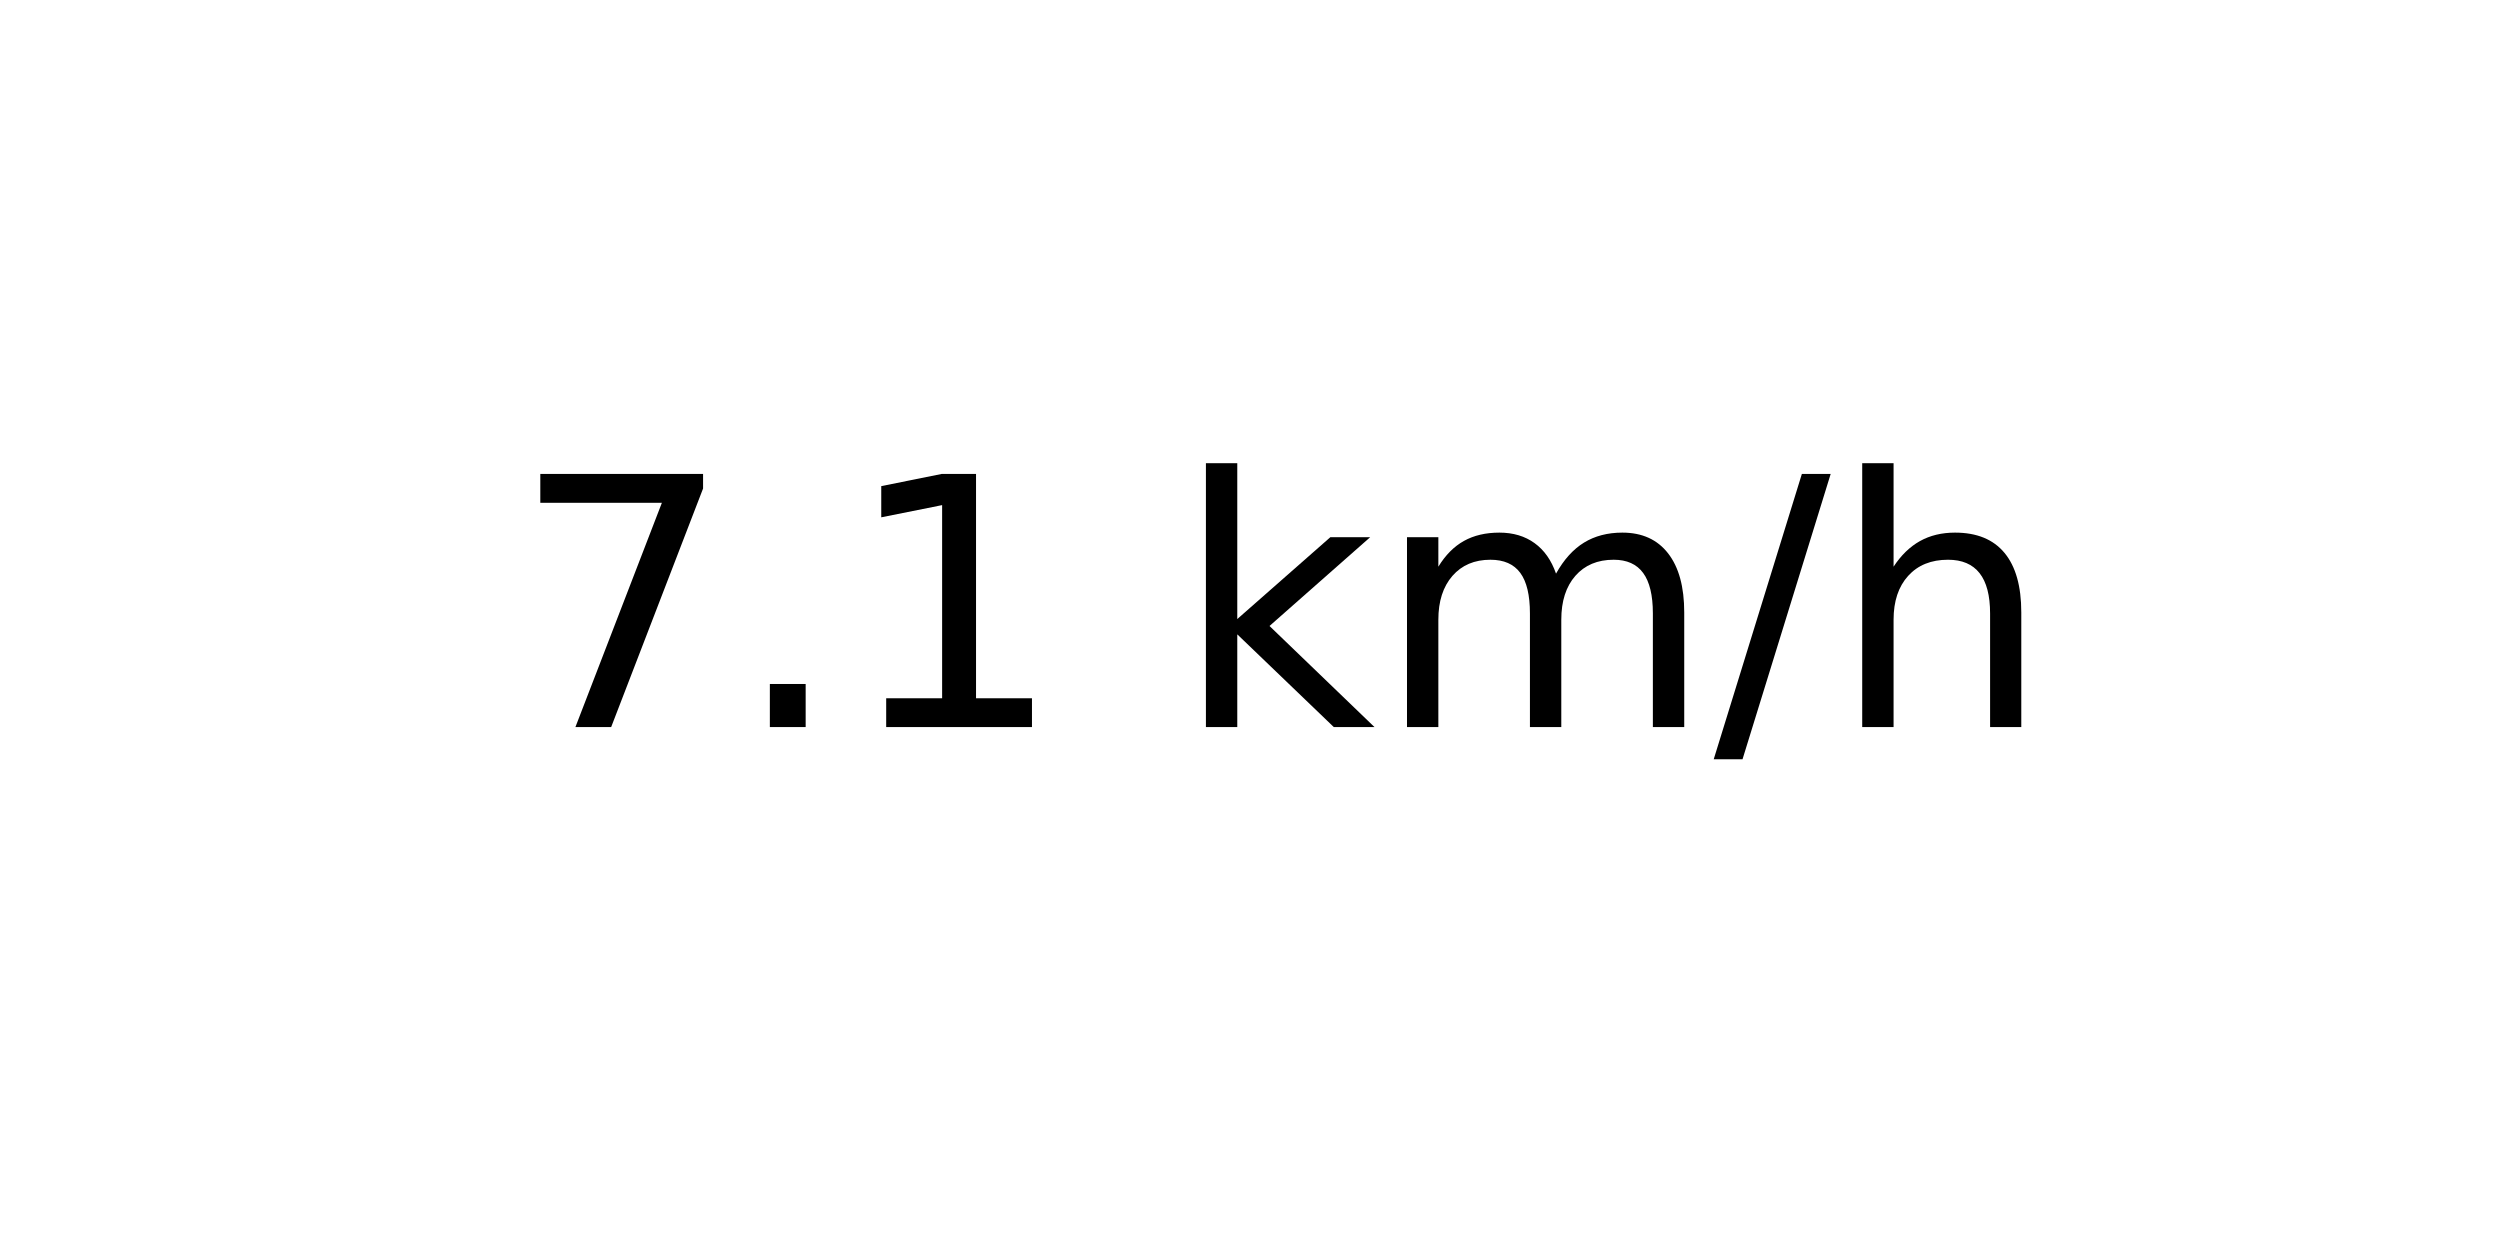
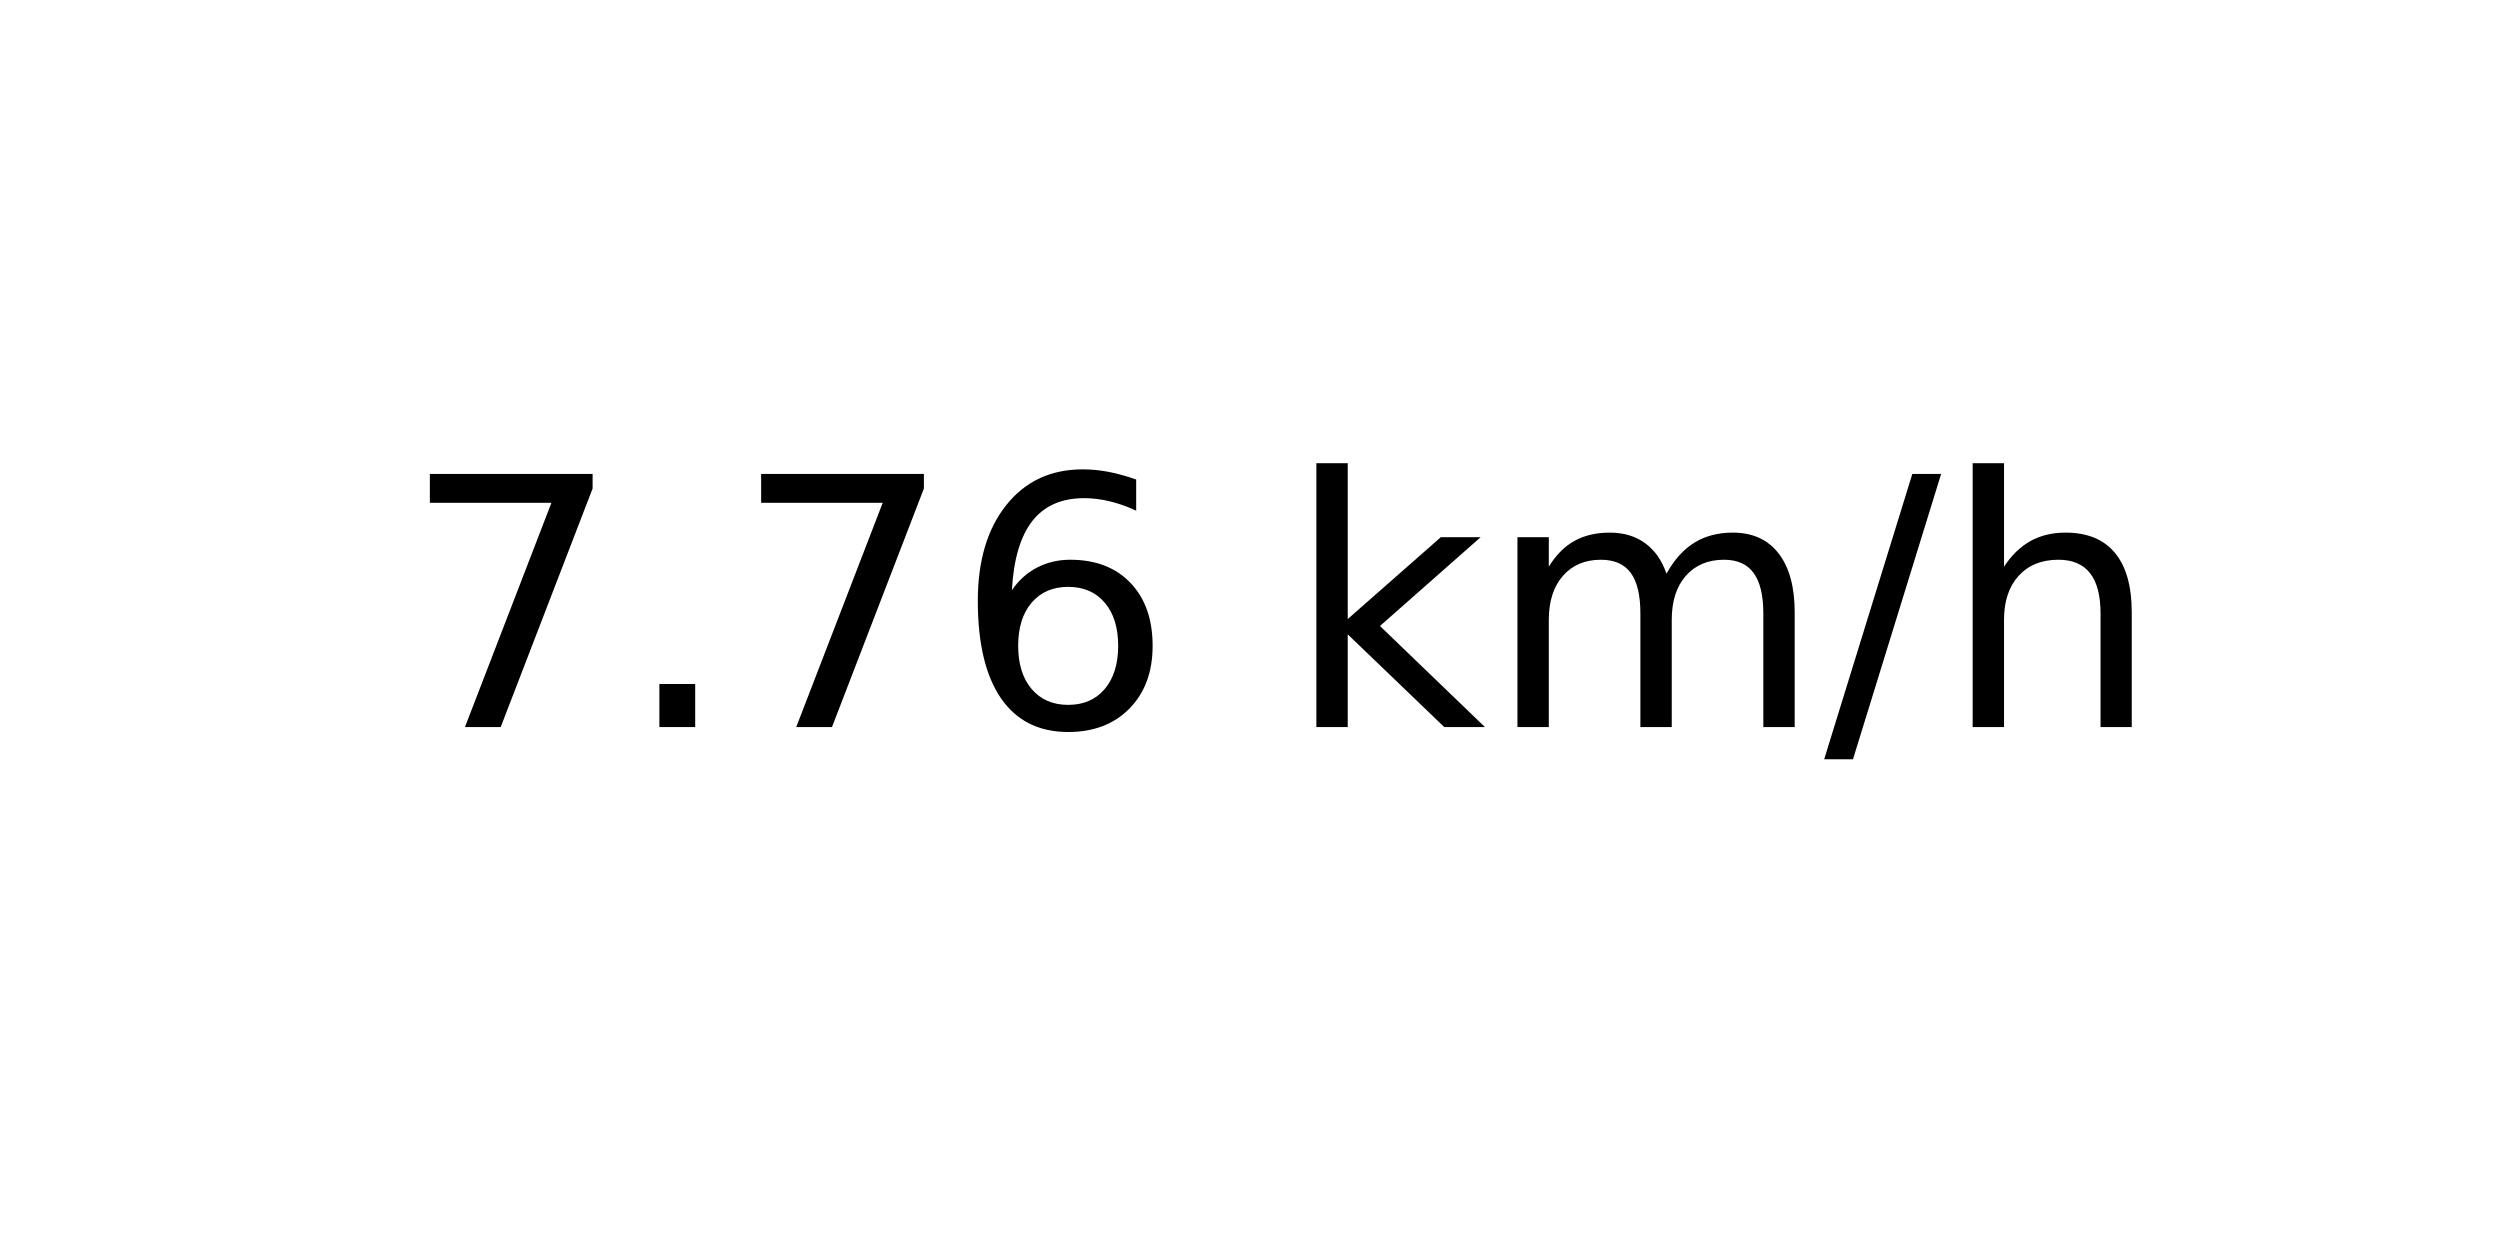
<svg xmlns="http://www.w3.org/2000/svg" xmlns:xlink="http://www.w3.org/1999/xlink" width="72pt" height="36pt" viewBox="0 0 72 36" version="1.1">
  <defs>
    <style type="text/css">*{stroke-linejoin: round; stroke-linecap: butt}</style>
  </defs>
  <g id="figure_1">
    <g id="axes_1">
      <g id="text_1">
-         <g transform="translate(14.74062 20.93937) scale(0.1 -0.1)">
+         <g transform="translate(11.55937 20.93937) scale(0.1 -0.1)">
          <defs>
            <path id="DejaVuSans-37" d="M 525 4666  L 3525 4666  L 3525 4397  L 1831 0  L 1172 0  L 2766 4134  L 525 4134  L 525 4666  z " transform="scale(0.015625)" />
            <path id="DejaVuSans-2e" d="M 684 794  L 1344 794  L 1344 0  L 684 0  L 684 794  z " transform="scale(0.015625)" />
-             <path id="DejaVuSans-31" d="M 794 531  L 1825 531  L 1825 4091  L 703 3866  L 703 4441  L 1819 4666  L 2450 4666  L 2450 531  L 3481 531  L 3481 0  L 794 0  L 794 531  z " transform="scale(0.015625)" />
+             <path id="DejaVuSans-36" d="M 2113 2584  Q 1688 2584 1439 2293  Q 1191 2003 1191 1497  Q 1191 994 1439 701  Q 1688 409 2113 409  Q 2538 409 2786 701  Q 3034 994 3034 1497  Q 3034 2003 2786 2293  Q 2538 2584 2113 2584  z M 3366 4563  L 3366 3988  Q 3128 4100 2886 4159  Q 2644 4219 2406 4219  Q 1781 4219 1451 3797  Q 1122 3375 1075 2522  Q 1259 2794 1537 2939  Q 1816 3084 2150 3084  Q 2853 3084 3261 2657  Q 3669 2231 3669 1497  Q 3669 778 3244 343  Q 2819 -91 2113 -91  Q 1303 -91 875 529  Q 447 1150 447 2328  Q 447 3434 972 4092  Q 1497 4750 2381 4750  Q 2619 4750 2861 4703  Q 3103 4656 3366 4563  z " transform="scale(0.015625)" />
            <path id="DejaVuSans-20" transform="scale(0.015625)" />
            <path id="DejaVuSans-6b" d="M 581 4863  L 1159 4863  L 1159 1991  L 2875 3500  L 3609 3500  L 1753 1863  L 3688 0  L 2938 0  L 1159 1709  L 1159 0  L 581 0  L 581 4863  z " transform="scale(0.015625)" />
            <path id="DejaVuSans-6d" d="M 3328 2828  Q 3544 3216 3844 3400  Q 4144 3584 4550 3584  Q 5097 3584 5394 3201  Q 5691 2819 5691 2113  L 5691 0  L 5113 0  L 5113 2094  Q 5113 2597 4934 2840  Q 4756 3084 4391 3084  Q 3944 3084 3684 2787  Q 3425 2491 3425 1978  L 3425 0  L 2847 0  L 2847 2094  Q 2847 2600 2669 2842  Q 2491 3084 2119 3084  Q 1678 3084 1418 2786  Q 1159 2488 1159 1978  L 1159 0  L 581 0  L 581 3500  L 1159 3500  L 1159 2956  Q 1356 3278 1631 3431  Q 1906 3584 2284 3584  Q 2666 3584 2933 3390  Q 3200 3197 3328 2828  z " transform="scale(0.015625)" />
            <path id="DejaVuSans-2f" d="M 1625 4666  L 2156 4666  L 531 -594  L 0 -594  L 1625 4666  z " transform="scale(0.015625)" />
            <path id="DejaVuSans-68" d="M 3513 2113  L 3513 0  L 2938 0  L 2938 2094  Q 2938 2591 2744 2837  Q 2550 3084 2163 3084  Q 1697 3084 1428 2787  Q 1159 2491 1159 1978  L 1159 0  L 581 0  L 581 4863  L 1159 4863  L 1159 2956  Q 1366 3272 1645 3428  Q 1925 3584 2291 3584  Q 2894 3584 3203 3211  Q 3513 2838 3513 2113  z " transform="scale(0.015625)" />
          </defs>
          <use xlink:href="#DejaVuSans-37" />
          <use xlink:href="#DejaVuSans-2e" x="63.623" />
-           <use xlink:href="#DejaVuSans-31" x="95.41" />
-           <use xlink:href="#DejaVuSans-20" x="159.033" />
-           <use xlink:href="#DejaVuSans-6b" x="190.82" />
-           <use xlink:href="#DejaVuSans-6d" x="248.73" />
-           <use xlink:href="#DejaVuSans-2f" x="346.143" />
-           <use xlink:href="#DejaVuSans-68" x="379.834" />
+           <use xlink:href="#DejaVuSans-37" x="95.41" />
+           <use xlink:href="#DejaVuSans-36" x="159.033" />
+           <use xlink:href="#DejaVuSans-20" x="222.656" />
+           <use xlink:href="#DejaVuSans-6b" x="254.443" />
+           <use xlink:href="#DejaVuSans-6d" x="312.354" />
+           <use xlink:href="#DejaVuSans-2f" x="409.766" />
+           <use xlink:href="#DejaVuSans-68" x="443.457" />
        </g>
      </g>
    </g>
  </g>
</svg>
